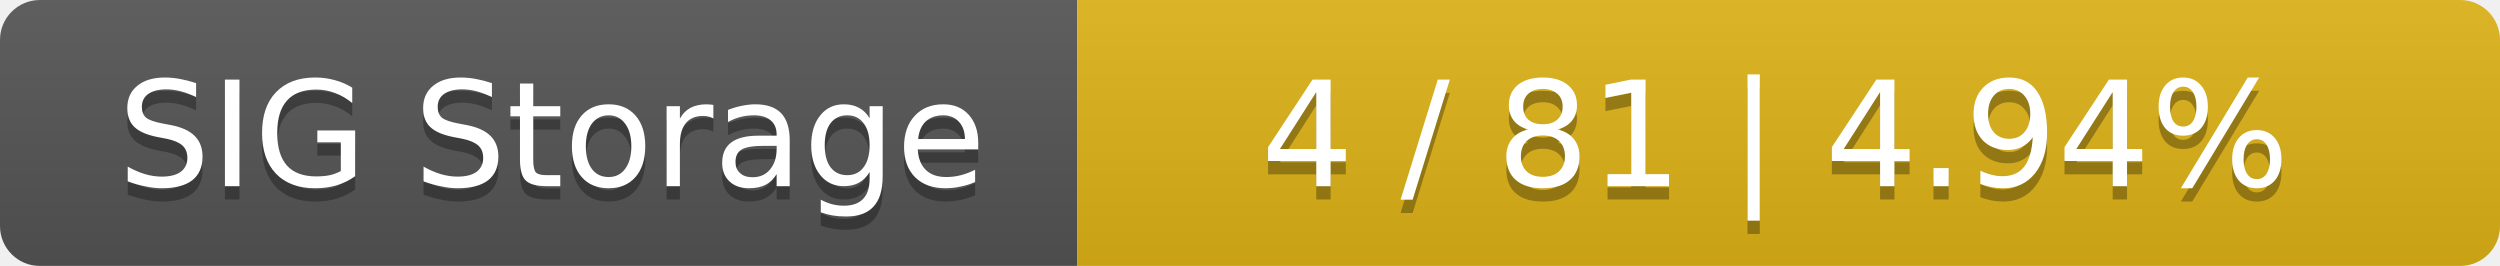
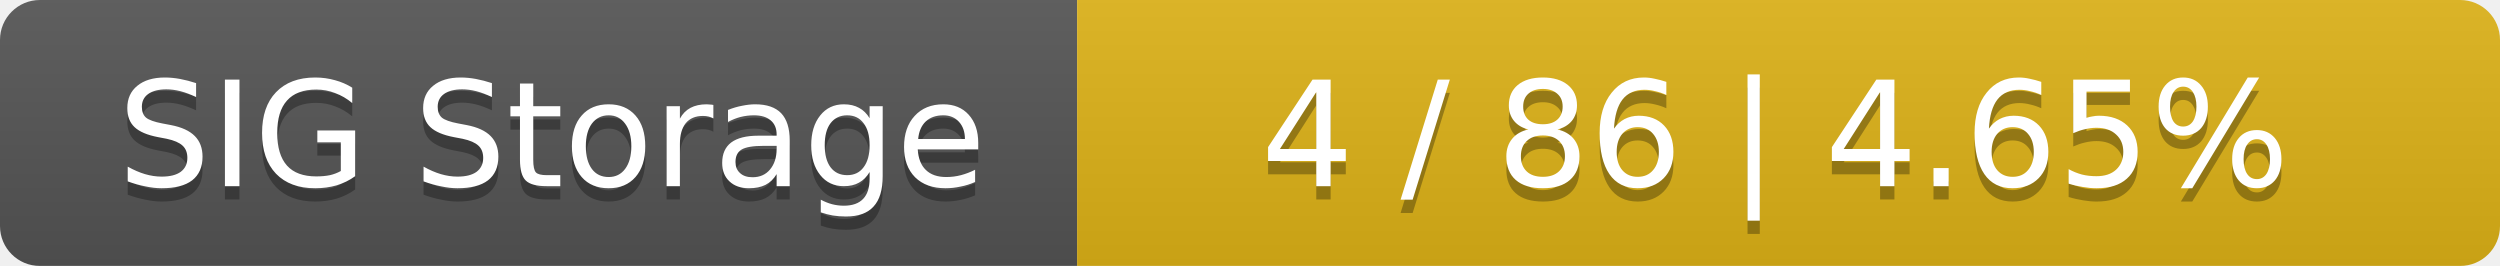
<svg xmlns="http://www.w3.org/2000/svg" width="188" height="20">
  <linearGradient id="smooth" x2="0" y2="100%">
    <stop offset="0" stop-color="#bbb" stop-opacity=".1" />
    <stop offset="1" stop-opacity=".1" />
  </linearGradient>
  <mask id="round">
    <rect width="188" height="20" rx="3" fill="#fff" />
  </mask>
  <g mask="url(#round)">
    <rect width="81" height="20" fill="#555" />
    <rect x="81" width="107" height="20" fill="#dfb317" />
    <rect width="188" height="20" fill="url(#smooth)" />
  </g>
  <g fill="#fff" text-anchor="middle" font-family="DejaVu Sans,Verdana,Geneva,sans-serif" font-size="11">
    <text x="41.5" y="15" fill="#010101" fill-opacity=".3">SIG Storage</text>
    <text x="41.5" y="14">SIG Storage</text>
-     <text x="133.5" y="15" fill="#010101" fill-opacity=".3">4 / 81    |    4.94%</text>
-     <text x="133.5" y="14">4 / 81    |    4.94%</text>
+     <text x="133.5" y="15" fill="#010101" fill-opacity=".3">4 / 86    |    4.65%</text>
+     <text x="133.5" y="14">4 / 86    |    4.65%</text>
  </g>
</svg>
